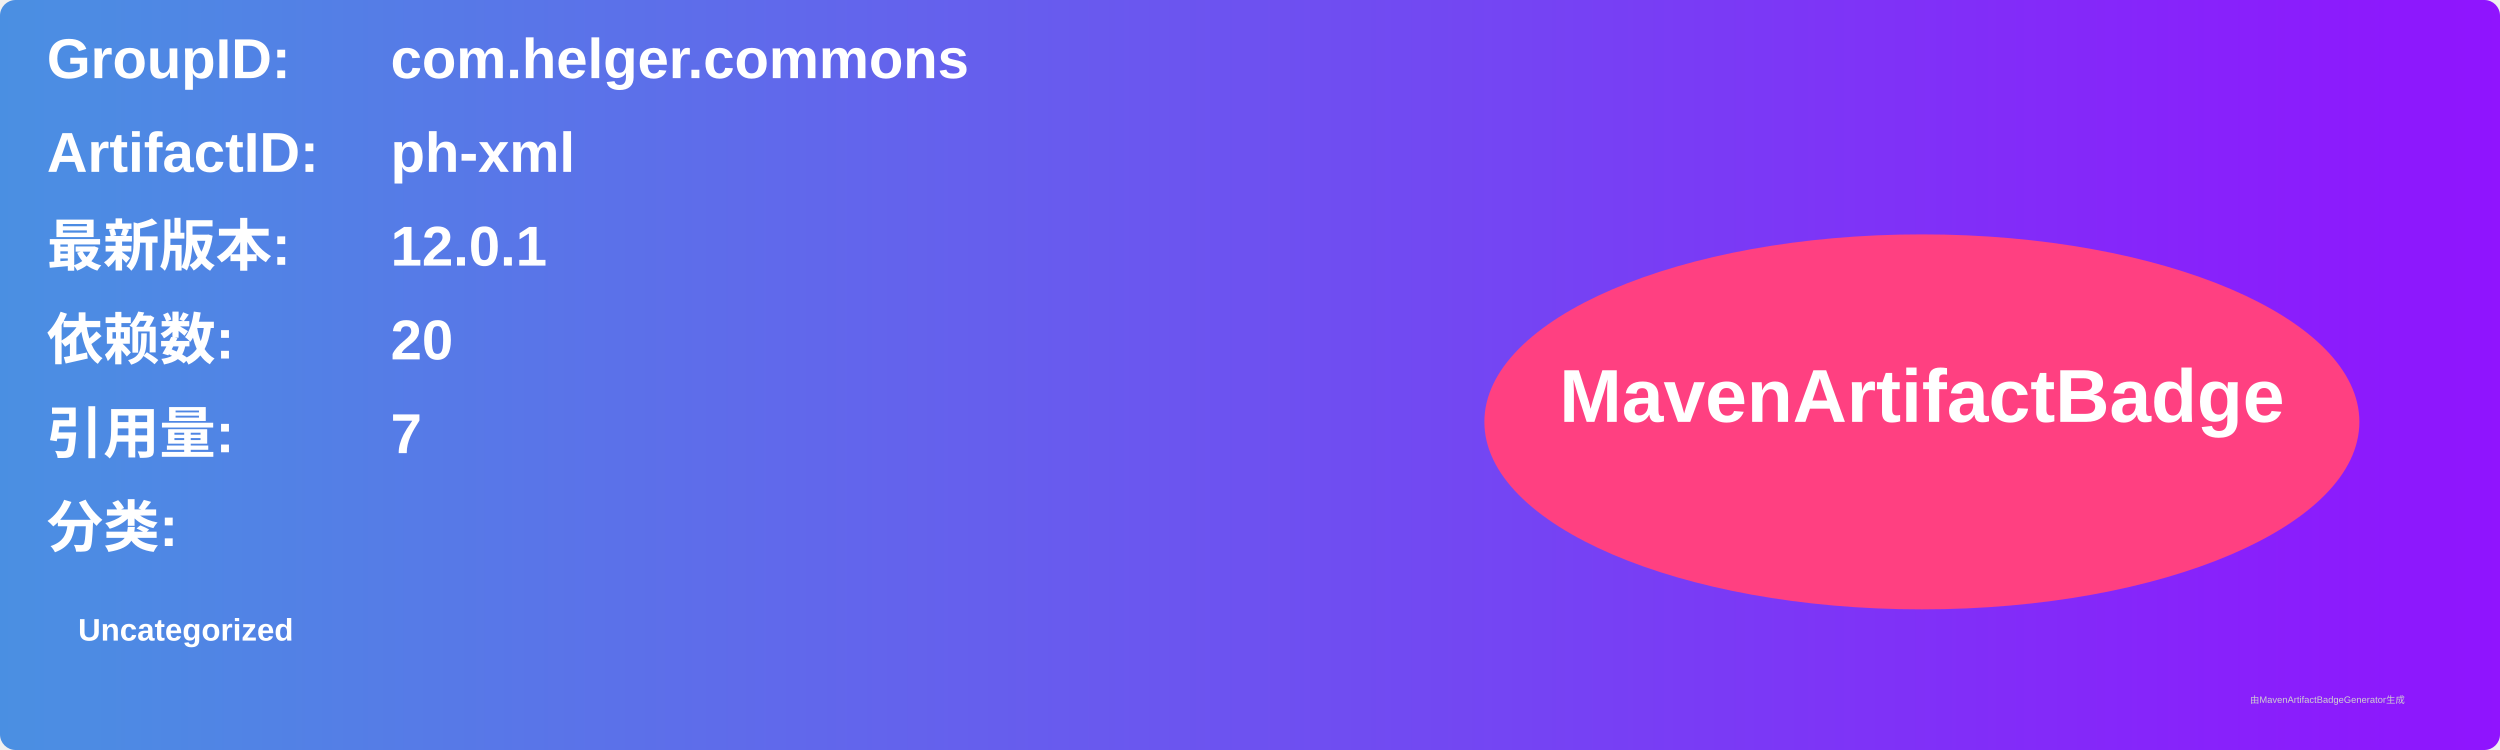
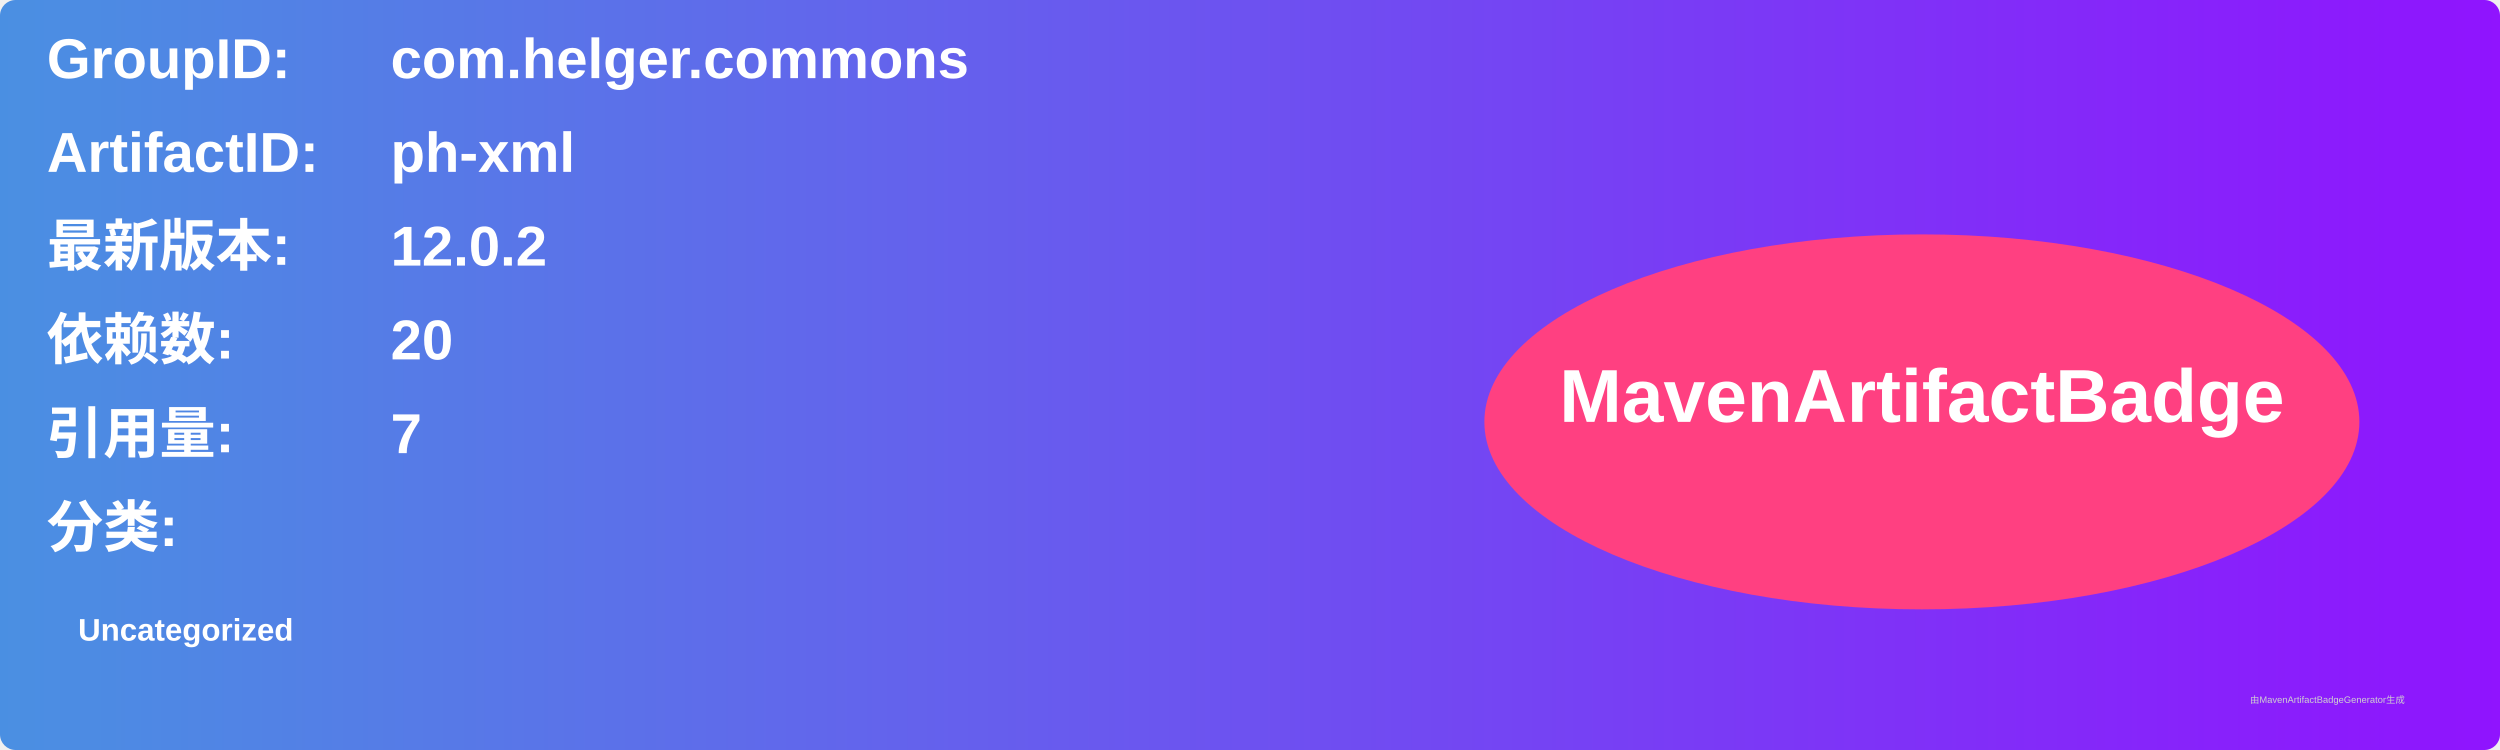
<svg xmlns="http://www.w3.org/2000/svg" width="800" height="240" viewBox="0 0 800 240">
  <linearGradient id="grad" x1="0%" y1="0%" x2="100%" y2="0%">
    <stop offset="0%" stop-color="#4a90e2" />
    <stop offset="100%" stop-color="#9013fe" />
  </linearGradient>
  <rect width="100%" height="100%" rx="5" ry="5" fill="url(#grad)" />
  <g transform="translate(15, 15)">
    <text x="0" y="10" font-family="Arial" font-size="18" fill="white" font-weight="bold" width="260">GroupID:</text>
    <text x="110" y="10" font-family="Arial" font-size="18" fill="white" font-weight="bold" width="460">com.helger.commons</text>
    <text x="0" y="40" font-family="Arial" font-size="18" fill="white" font-weight="bold" width="260">ArtifactID:</text>
    <text x="110" y="40" font-family="Arial" font-size="18" fill="white" font-weight="bold" width="460">ph-xml</text>
    <text x="0" y="70" font-family="Arial" font-size="18" fill="white" font-weight="bold">最新版本:</text>
    <text x="110" y="70" font-family="Arial" font-size="18" fill="white" font-weight="bold">
-       <tspan font-weight="bold">12.0.1</tspan>
+       <tspan font-weight="bold">12.0.2</tspan>
    </text>
    <text x="0" y="100" font-family="Arial" font-size="18" fill="white" font-weight="bold">依赖数: </text>
    <text x="110" y="100" font-family="Arial" font-size="18" fill="white">
      <tspan font-weight="bold">20</tspan>
    </text>
    <text x="0" y="130" font-family="Arial" font-size="18" fill="white" font-weight="bold">引用量: </text>
    <text x="110" y="130" font-family="Arial" font-size="18" fill="white">
      <tspan font-weight="bold">7</tspan>
    </text>
    <text x="0" y="160" font-family="Arial" font-size="18" fill="white" font-weight="bold">分类:</text>
    <text x="10" y="190" font-family="Arial" font-size="10" fill="white">
      <tspan font-weight="bold">Uncategorized</tspan>
    </text>
    <ellipse cx="600" cy="120" rx="140" ry="60" fill="#ff4081" />
    <text x="600" y="120" text-anchor="middle" font-family="Arial" font-size="24" fill="white" font-weight="bold">MavenArtifactBadge</text>
  </g>
  <text x="720" y="225" font-family="Arial" font-size="3" fill="#d0d0d0">由MavenArtifactBadgeGenerator生成</text>
</svg>
